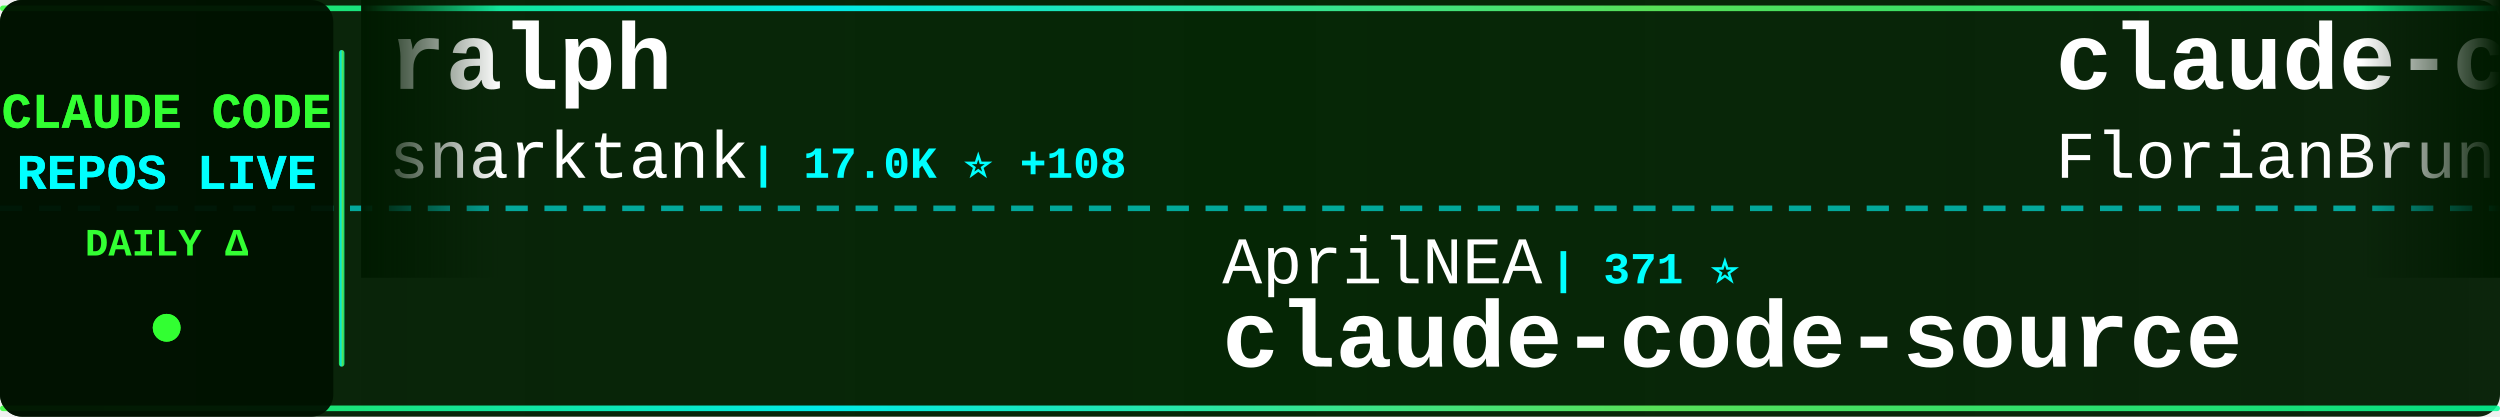
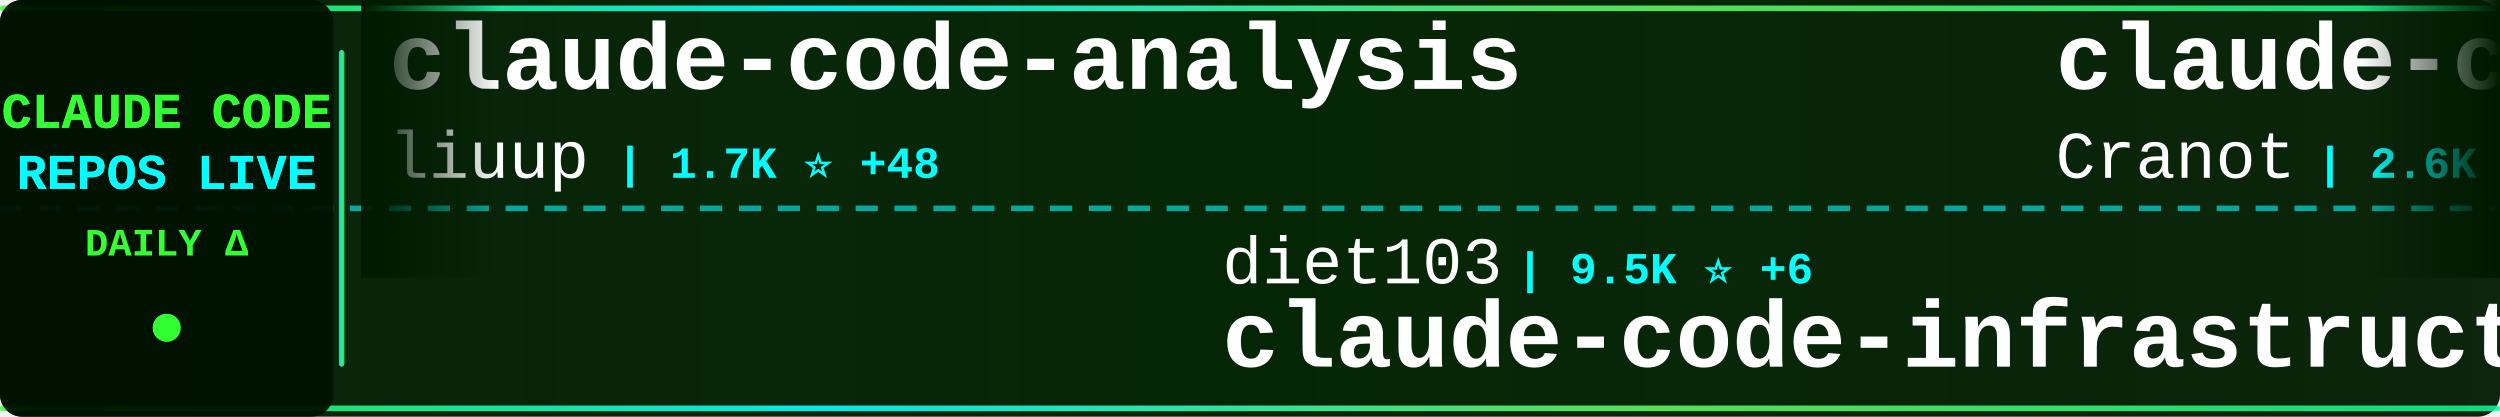
<svg xmlns="http://www.w3.org/2000/svg" width="900" height="150">
  <defs>
    <linearGradient id="tickerBg" x1="0%" y1="0%" x2="100%" y2="0%">
      <stop offset="0%" style="stop-color:#001a00;stop-opacity:0.95" />
      <stop offset="50%" style="stop-color:#002200;stop-opacity:0.98" />
      <stop offset="100%" style="stop-color:#001a00;stop-opacity:0.95" />
    </linearGradient>
    <linearGradient id="borderGrad" x1="0%" y1="0%" x2="100%" y2="0%">
      <stop offset="0%" style="stop-color:#33ff33;stop-opacity:0.85">
        <animate attributeName="stop-opacity" values="0.85;1;0.85" dur="2s" repeatCount="indefinite" />
      </stop>
      <stop offset="33%" style="stop-color:#00ffff;stop-opacity:0.9">
        <animate attributeName="stop-opacity" values="0.9;1;0.9" dur="2.2s" repeatCount="indefinite" />
      </stop>
      <stop offset="66%" style="stop-color:#66ff66;stop-opacity:0.85">
        <animate attributeName="stop-opacity" values="0.85;1;0.85" dur="1.8s" repeatCount="indefinite" />
      </stop>
      <stop offset="100%" style="stop-color:#00ff99;stop-opacity:0.85">
        <animate attributeName="stop-opacity" values="0.85;1;0.85" dur="2s" repeatCount="indefinite" />
      </stop>
    </linearGradient>
    <filter id="textGlow">
      <feGaussianBlur stdDeviation="0.1" result="coloredBlur" />
      <feMerge>
        <feMergeNode in="coloredBlur" />
        <feMergeNode in="SourceGraphic" />
      </feMerge>
    </filter>
    <filter id="metricGlow">
      <feGaussianBlur stdDeviation="0.2" result="coloredBlur" />
      <feMerge>
        <feMergeNode in="coloredBlur" />
        <feMergeNode in="SourceGraphic" />
      </feMerge>
    </filter>
    <linearGradient id="leftFade" x1="0%" y1="0%" x2="100%" y2="0%">
      <stop offset="0%" style="stop-color:#001a00;stop-opacity:1" />
      <stop offset="100%" style="stop-color:#001a00;stop-opacity:0" />
    </linearGradient>
    <linearGradient id="rightFade" x1="0%" y1="0%" x2="100%" y2="0%">
      <stop offset="0%" style="stop-color:#001a00;stop-opacity:0" />
      <stop offset="100%" style="stop-color:#001a00;stop-opacity:1" />
    </linearGradient>
  </defs>
  <rect width="900" height="150" fill="url(#tickerBg)" rx="8" />
  <rect x="0" y="2" width="900" height="2" fill="url(#borderGrad)" rx="1" />
  <rect x="0" y="146" width="900" height="2" fill="url(#borderGrad)" rx="1" />
  <line x1="0" y1="75" x2="900" y2="75" stroke="#00ffff" stroke-width="2" stroke-dasharray="8 6" opacity="0.6" />
  <rect x="0" y="0" width="120" height="150" fill="#001100" opacity="0.95" rx="8" />
  <text x="60" y="46" font-family="'Courier New', monospace" font-size="18" font-weight="bold" fill="#33ff33" text-anchor="middle" filter="url(#textGlow)">
    CLAUDE CODE
  </text>
  <text x="60" y="68" font-family="'Courier New', monospace" font-size="18" font-weight="bold" fill="#00ffff" text-anchor="middle" filter="url(#textGlow)">
    REPOS LIVE
  </text>
  <text x="60" y="92" font-family="'Courier New', monospace" font-size="14" font-weight="bold" fill="#33ff33" text-anchor="middle">
    DAILY Δ
  </text>
  <circle cx="60" cy="118" r="5" fill="#33ff33" filter="url(#metricGlow)">
    <animate attributeName="r" values="4;6;4" dur="1.5s" repeatCount="indefinite" />
    <animate attributeName="opacity" values="0.6;1;0.6" dur="1.5s" repeatCount="indefinite" />
  </circle>
  <rect x="122" y="18" width="2" height="114" fill="url(#borderGrad)" rx="1" />
  <clipPath id="tickerClip">
    <rect x="130" y="0" width="770" height="150" />
  </clipPath>
  <g clip-path="url(#tickerClip)">
    <g id="tickerItems">
      <animateTransform attributeName="transform" attributeType="XML" type="translate" from="0 0" to="-3000 0" dur="54s" repeatCount="indefinite" />
      <g transform="translate(0, 0)">
-         <text x="140" y="32" font-family="'Courier New', monospace" font-size="34" font-weight="bold" fill="#ffffff">ralph</text>
-         <text x="140" y="64" font-family="'Courier New', monospace" font-size="24" font-weight="normal" fill="#ffffff" opacity="1.0">snarktank</text>
-         <text x="270" y="64" font-family="'Courier New', monospace" font-size="16" font-weight="bold" fill="#00ffff"> | 17.0K ⭐ +108</text>
+         <text x="140" y="32" font-family="'Courier New', monospace" font-size="34" font-weight="bold" fill="#ffffff">claude-code-analysis</text>
+         <text x="140" y="64" font-family="'Courier New', monospace" font-size="24" font-weight="normal" fill="#ffffff" opacity="1.0">liuup</text>
+         <text x="222" y="64" font-family="'Courier New', monospace" font-size="16" font-weight="bold" fill="#00ffff"> | 1.7K ⭐ +48</text>
      </g>
      <g transform="translate(300, 0)">
-         <text x="140" y="102" font-family="'Courier New', monospace" font-size="24" font-weight="normal" fill="#ffffff" opacity="1.0">AprilNEA</text>
-         <text x="258" y="102" font-family="'Courier New', monospace" font-size="16" font-weight="bold" fill="#00ffff"> | 371 ⭐</text>
-         <text x="140" y="132" font-family="'Courier New', monospace" font-size="34" font-weight="bold" fill="#ffffff">claude-code-source</text>
+         <text x="140" y="102" font-family="'Courier New', monospace" font-size="24" font-weight="normal" fill="#ffffff" opacity="1.0">diet103</text>
+         <text x="246" y="102" font-family="'Courier New', monospace" font-size="16" font-weight="bold" fill="#00ffff"> | 9.5K ⭐ +6</text>
+         <text x="140" y="132" font-family="'Courier New', monospace" font-size="34" font-weight="bold" fill="#ffffff">claude-code-infrastructu...</text>
      </g>
      <g transform="translate(600, 0)">
-         <text x="140" y="32" font-family="'Courier New', monospace" font-size="34" font-weight="bold" fill="#ffffff">claude-code-ultimate-gui...</text>
-         <text x="140" y="64" font-family="'Courier New', monospace" font-size="24" font-weight="normal" fill="#ffffff" opacity="1.0">FlorianBruniaux</text>
-         <text x="342" y="64" font-family="'Courier New', monospace" font-size="16" font-weight="bold" fill="#00ffff"> | 3.5K ⭐ +53</text>
+         <text x="140" y="32" font-family="'Courier New', monospace" font-size="34" font-weight="bold" fill="#ffffff">claude-code-guide</text>
+         <text x="140" y="64" font-family="'Courier New', monospace" font-size="24" font-weight="normal" fill="#ffffff" opacity="1.0">Cranot</text>
+         <text x="234" y="64" font-family="'Courier New', monospace" font-size="16" font-weight="bold" fill="#00ffff"> | 2.6K ⭐ +3</text>
      </g>
      <g transform="translate(900, 0)">
-         <text x="140" y="102" font-family="'Courier New', monospace" font-size="24" font-weight="normal" fill="#ffffff" opacity="1.0">Onewon</text>
-         <text x="234" y="102" font-family="'Courier New', monospace" font-size="16" font-weight="bold" fill="#00ffff"> | 177 ⭐ +1</text>
-         <text x="140" y="132" font-family="'Courier New', monospace" font-size="34" font-weight="bold" fill="#ffffff">claude-code</text>
+         <text x="140" y="102" font-family="'Courier New', monospace" font-size="24" font-weight="normal" fill="#ffffff" opacity="1.0">edmund-io</text>
+         <text x="270" y="102" font-family="'Courier New', monospace" font-size="16" font-weight="bold" fill="#00ffff"> | 1.4K ⭐</text>
+         <text x="140" y="132" font-family="'Courier New', monospace" font-size="34" font-weight="bold" fill="#ffffff">edmunds-claude-code</text>
      </g>
      <g transform="translate(1200, 0)">
-         <text x="140" y="32" font-family="'Courier New', monospace" font-size="34" font-weight="bold" fill="#ffffff">claude-code-webui</text>
-         <text x="140" y="64" font-family="'Courier New', monospace" font-size="24" font-weight="normal" fill="#ffffff" opacity="1.0">sugyan</text>
-         <text x="234" y="64" font-family="'Courier New', monospace" font-size="16" font-weight="bold" fill="#00ffff"> | 1.0K ⭐ +6</text>
+         <text x="140" y="32" font-family="'Courier New', monospace" font-size="34" font-weight="bold" fill="#ffffff">claude-code</text>
+         <text x="140" y="64" font-family="'Courier New', monospace" font-size="24" font-weight="normal" fill="#ffffff" opacity="1.0">isboyjc</text>
+         <text x="246" y="64" font-family="'Courier New', monospace" font-size="16" font-weight="bold" fill="#00ffff"> | 150 ⭐ +2</text>
      </g>
      <g transform="translate(1500, 0)">
-         <text x="140" y="102" font-family="'Courier New', monospace" font-size="24" font-weight="normal" fill="#ffffff" opacity="1.0">freestylefly</text>
-         <text x="306" y="102" font-family="'Courier New', monospace" font-size="16" font-weight="bold" fill="#00ffff"> | 121 ⭐ +1</text>
+         <text x="140" y="102" font-family="'Courier New', monospace" font-size="24" font-weight="normal" fill="#ffffff" opacity="1.0">VineeTagarwaL-code</text>
+         <text x="378" y="102" font-family="'Courier New', monospace" font-size="16" font-weight="bold" fill="#00ffff"> | 272 ⭐</text>
        <text x="140" y="132" font-family="'Courier New', monospace" font-size="34" font-weight="bold" fill="#ffffff">claude-code</text>
      </g>
      <g transform="translate(1800, 0)">
-         <text x="140" y="32" font-family="'Courier New', monospace" font-size="34" font-weight="bold" fill="#ffffff">claude-code</text>
-         <text x="140" y="64" font-family="'Courier New', monospace" font-size="24" font-weight="normal" fill="#ffffff" opacity="1.0">T-Lab-CUHKSZ</text>
-         <text x="306" y="64" font-family="'Courier New', monospace" font-size="16" font-weight="bold" fill="#00ffff"> | 288 ⭐</text>
+         <text x="140" y="32" font-family="'Courier New', monospace" font-size="34" font-weight="bold" fill="#ffffff">claude-code-templates</text>
+         <text x="140" y="64" font-family="'Courier New', monospace" font-size="24" font-weight="normal" fill="#ffffff" opacity="1.0">davila7</text>
+         <text x="246" y="64" font-family="'Courier New', monospace" font-size="16" font-weight="bold" fill="#00ffff"> | 24.7K ⭐ +35</text>
      </g>
      <g transform="translate(2100, 0)">
-         <text x="140" y="102" font-family="'Courier New', monospace" font-size="24" font-weight="normal" fill="#ffffff" opacity="1.0">xorespesp</text>
-         <text x="270" y="102" font-family="'Courier New', monospace" font-size="16" font-weight="bold" fill="#00ffff"> | 215 ⭐ +1</text>
-         <text x="140" y="132" font-family="'Courier New', monospace" font-size="34" font-weight="bold" fill="#ffffff">claude-code</text>
+         <text x="140" y="102" font-family="'Courier New', monospace" font-size="24" font-weight="normal" fill="#ffffff" opacity="1.0">Pimzino</text>
+         <text x="246" y="102" font-family="'Courier New', monospace" font-size="16" font-weight="bold" fill="#00ffff"> | 3.7K ⭐ +6</text>
+         <text x="140" y="132" font-family="'Courier New', monospace" font-size="34" font-weight="bold" fill="#ffffff">claude-code-spec-workflo...</text>
      </g>
      <g transform="translate(2400, 0)">
-         <text x="140" y="32" font-family="'Courier New', monospace" font-size="34" font-weight="bold" fill="#ffffff">claude-code</text>
-         <text x="140" y="64" font-family="'Courier New', monospace" font-size="24" font-weight="normal" fill="#ffffff" opacity="1.0">RishabhK103</text>
-         <text x="294" y="64" font-family="'Courier New', monospace" font-size="16" font-weight="bold" fill="#00ffff"> | 58 ⭐ +1</text>
+         <text x="140" y="32" font-family="'Courier New', monospace" font-size="34" font-weight="bold" fill="#ffffff">claude-code-system-promp...</text>
+         <text x="140" y="64" font-family="'Courier New', monospace" font-size="24" font-weight="normal" fill="#ffffff" opacity="1.0">Piebald-AI</text>
+         <text x="282" y="64" font-family="'Courier New', monospace" font-size="16" font-weight="bold" fill="#00ffff"> | 9.0K ⭐ +42</text>
      </g>
      <g transform="translate(2700, 0)">
-         <text x="140" y="102" font-family="'Courier New', monospace" font-size="24" font-weight="normal" fill="#ffffff" opacity="1.0">ykdojo</text>
-         <text x="234" y="102" font-family="'Courier New', monospace" font-size="16" font-weight="bold" fill="#00ffff"> | 7.7K ⭐ +23</text>
-         <text x="140" y="132" font-family="'Courier New', monospace" font-size="34" font-weight="bold" fill="#ffffff">claude-code-tips</text>
+         <text x="140" y="102" font-family="'Courier New', monospace" font-size="24" font-weight="normal" fill="#ffffff" opacity="1.0">eyaltoledano</text>
+         <text x="306" y="102" font-family="'Courier New', monospace" font-size="16" font-weight="bold" fill="#00ffff"> | 26.6K ⭐ +20</text>
+         <text x="140" y="132" font-family="'Courier New', monospace" font-size="34" font-weight="bold" fill="#ffffff">claude-task-master</text>
      </g>
      <g transform="translate(3000, 0)">
-         <text x="140" y="32" font-family="'Courier New', monospace" font-size="34" font-weight="bold" fill="#ffffff">ralph</text>
-         <text x="140" y="64" font-family="'Courier New', monospace" font-size="24" font-weight="normal" fill="#ffffff" opacity="1.0">snarktank</text>
-         <text x="270" y="64" font-family="'Courier New', monospace" font-size="16" font-weight="bold" fill="#00ffff"> | 17.0K ⭐ +108</text>
+         <text x="140" y="32" font-family="'Courier New', monospace" font-size="34" font-weight="bold" fill="#ffffff">claude-code-analysis</text>
+         <text x="140" y="64" font-family="'Courier New', monospace" font-size="24" font-weight="normal" fill="#ffffff" opacity="1.0">liuup</text>
+         <text x="222" y="64" font-family="'Courier New', monospace" font-size="16" font-weight="bold" fill="#00ffff"> | 1.7K ⭐ +48</text>
      </g>
      <g transform="translate(3300, 0)">
-         <text x="140" y="102" font-family="'Courier New', monospace" font-size="24" font-weight="normal" fill="#ffffff" opacity="1.0">AprilNEA</text>
-         <text x="258" y="102" font-family="'Courier New', monospace" font-size="16" font-weight="bold" fill="#00ffff"> | 371 ⭐</text>
-         <text x="140" y="132" font-family="'Courier New', monospace" font-size="34" font-weight="bold" fill="#ffffff">claude-code-source</text>
+         <text x="140" y="102" font-family="'Courier New', monospace" font-size="24" font-weight="normal" fill="#ffffff" opacity="1.0">diet103</text>
+         <text x="246" y="102" font-family="'Courier New', monospace" font-size="16" font-weight="bold" fill="#00ffff"> | 9.5K ⭐ +6</text>
+         <text x="140" y="132" font-family="'Courier New', monospace" font-size="34" font-weight="bold" fill="#ffffff">claude-code-infrastructu...</text>
      </g>
      <g transform="translate(3600, 0)">
-         <text x="140" y="32" font-family="'Courier New', monospace" font-size="34" font-weight="bold" fill="#ffffff">claude-code-ultimate-gui...</text>
-         <text x="140" y="64" font-family="'Courier New', monospace" font-size="24" font-weight="normal" fill="#ffffff" opacity="1.0">FlorianBruniaux</text>
-         <text x="342" y="64" font-family="'Courier New', monospace" font-size="16" font-weight="bold" fill="#00ffff"> | 3.5K ⭐ +53</text>
+         <text x="140" y="32" font-family="'Courier New', monospace" font-size="34" font-weight="bold" fill="#ffffff">claude-code-guide</text>
+         <text x="140" y="64" font-family="'Courier New', monospace" font-size="24" font-weight="normal" fill="#ffffff" opacity="1.0">Cranot</text>
+         <text x="234" y="64" font-family="'Courier New', monospace" font-size="16" font-weight="bold" fill="#00ffff"> | 2.6K ⭐ +3</text>
      </g>
      <g transform="translate(3900, 0)">
-         <text x="140" y="102" font-family="'Courier New', monospace" font-size="24" font-weight="normal" fill="#ffffff" opacity="1.0">Onewon</text>
-         <text x="234" y="102" font-family="'Courier New', monospace" font-size="16" font-weight="bold" fill="#00ffff"> | 177 ⭐ +1</text>
-         <text x="140" y="132" font-family="'Courier New', monospace" font-size="34" font-weight="bold" fill="#ffffff">claude-code</text>
+         <text x="140" y="102" font-family="'Courier New', monospace" font-size="24" font-weight="normal" fill="#ffffff" opacity="1.0">edmund-io</text>
+         <text x="270" y="102" font-family="'Courier New', monospace" font-size="16" font-weight="bold" fill="#00ffff"> | 1.4K ⭐</text>
+         <text x="140" y="132" font-family="'Courier New', monospace" font-size="34" font-weight="bold" fill="#ffffff">edmunds-claude-code</text>
      </g>
    </g>
  </g>
  <rect x="130" y="0" width="50" height="100" fill="url(#leftFade)" />
  <rect x="850" y="0" width="50" height="100" fill="url(#rightFade)" />
</svg>
